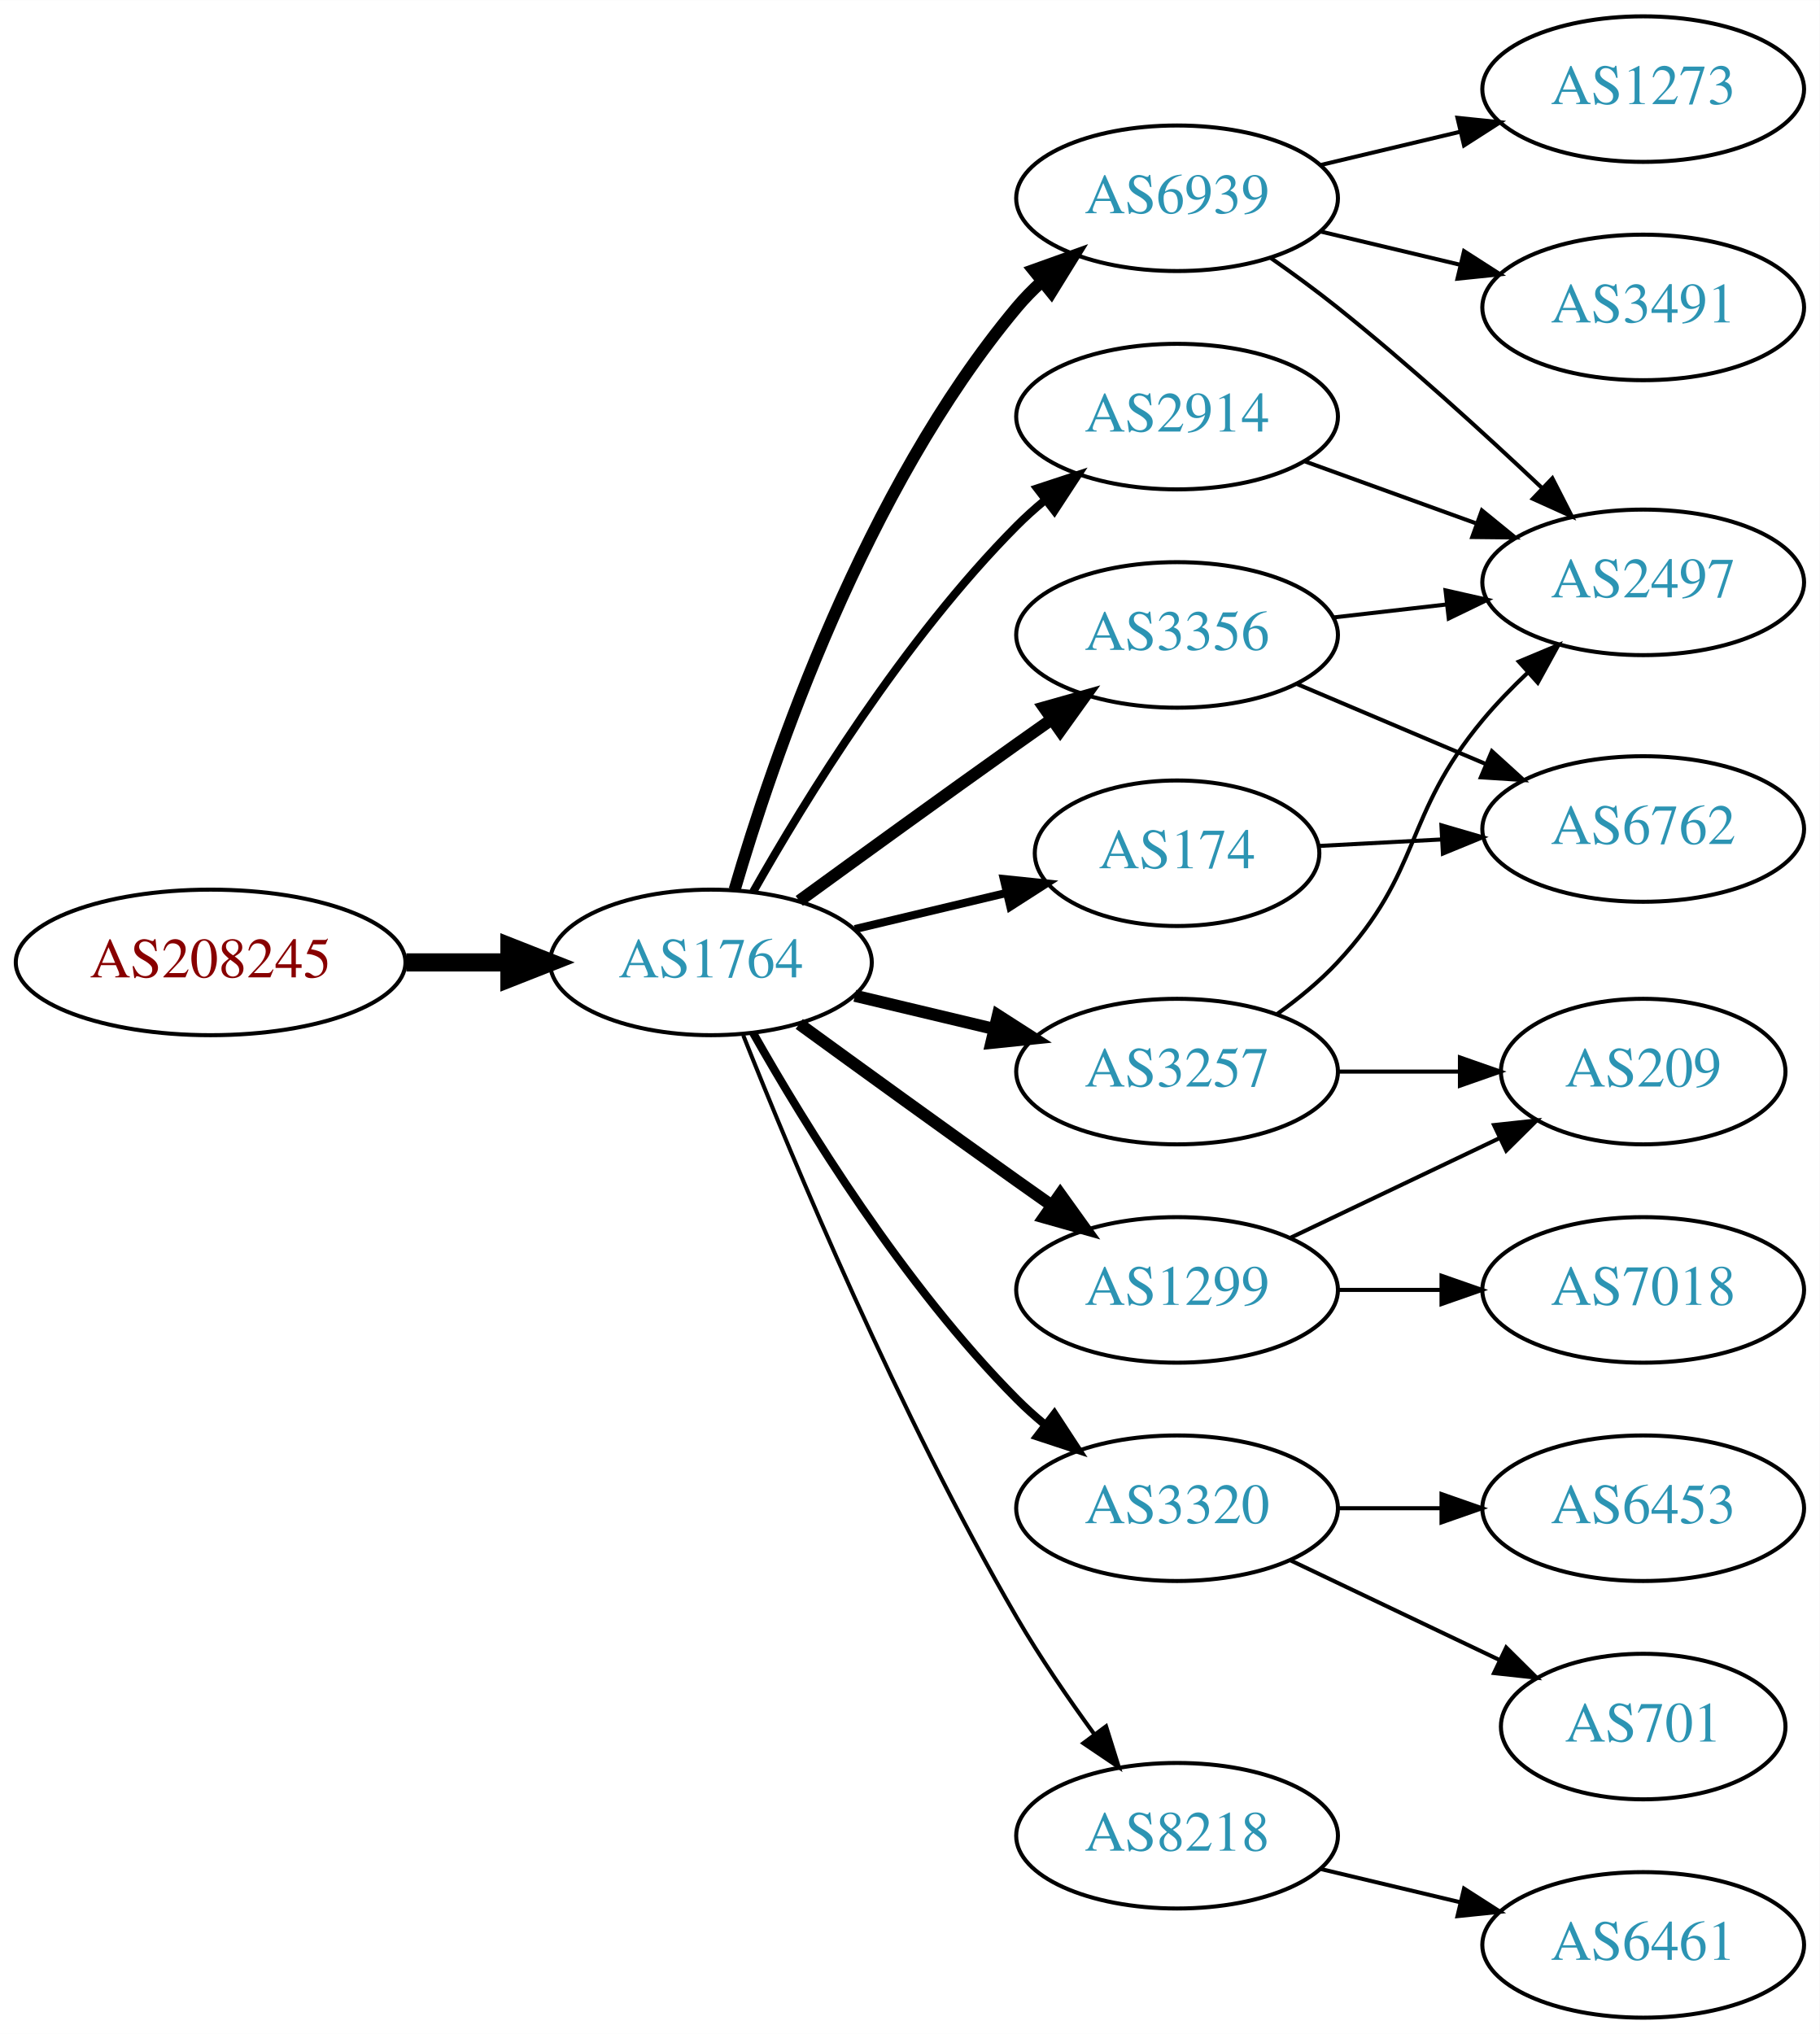
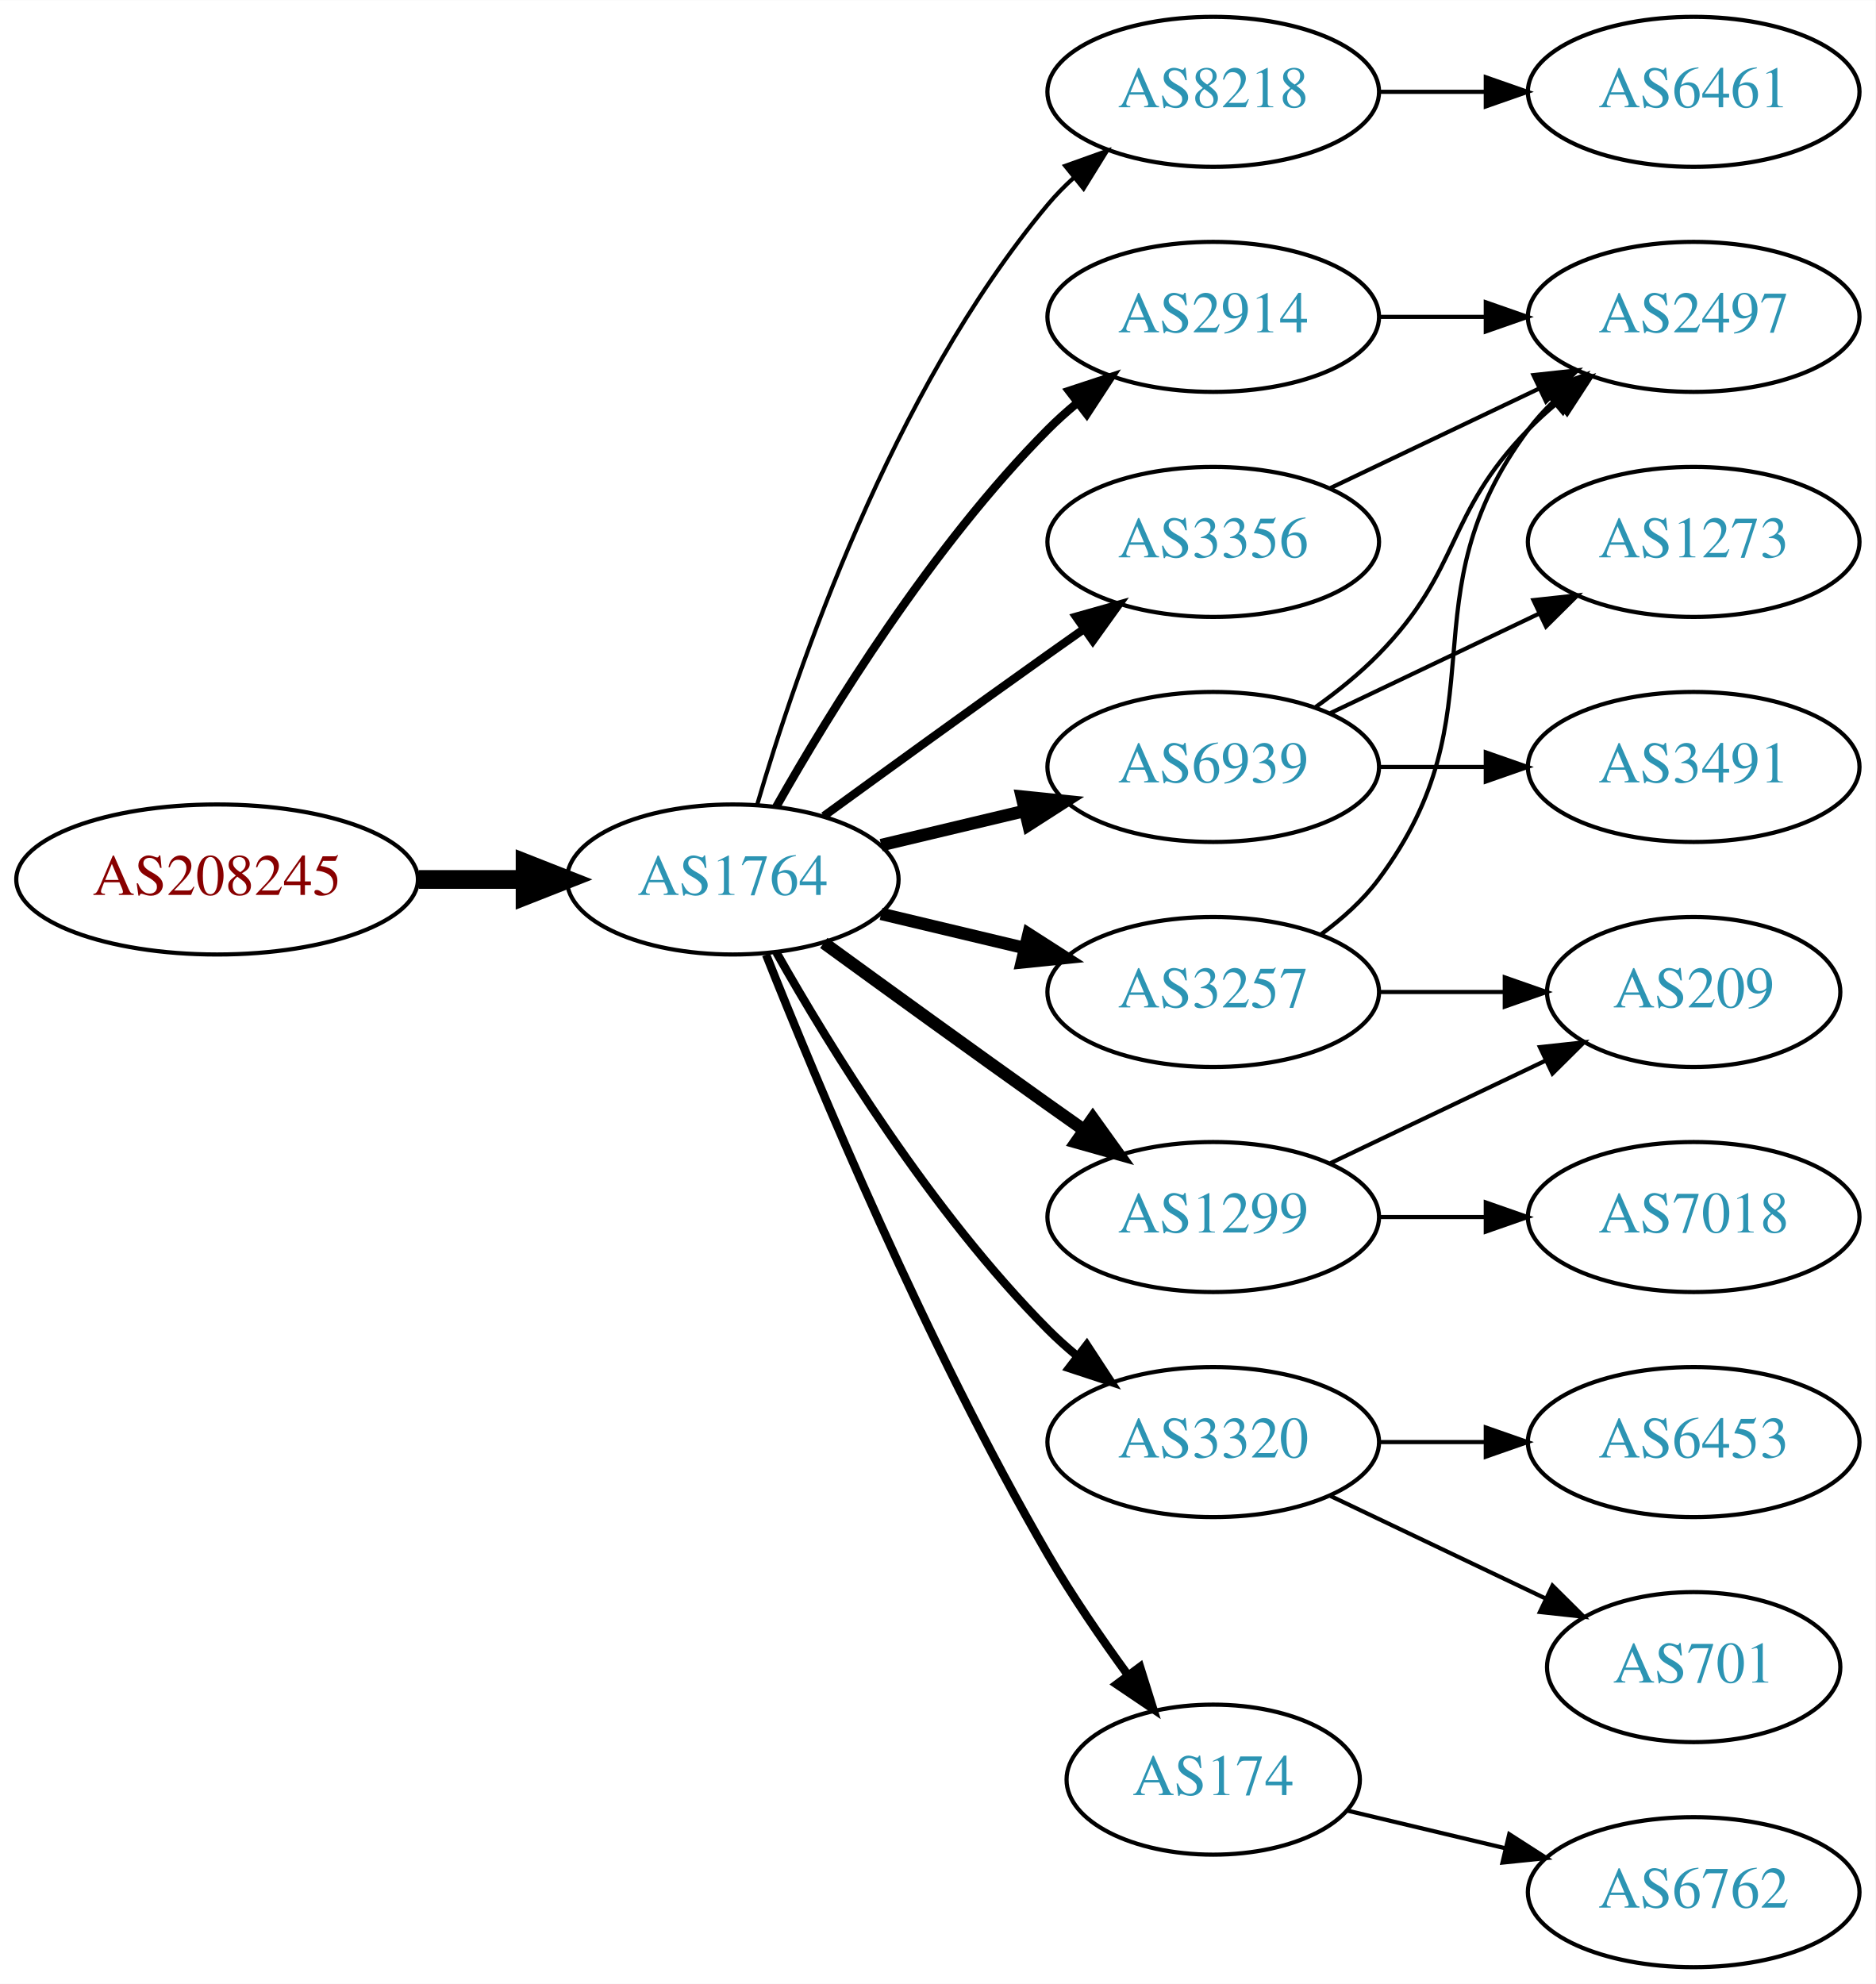
- <svg xmlns="http://www.w3.org/2000/svg" xmlns:xlink="http://www.w3.org/1999/xlink" width="450pt" height="503pt" viewBox="0.00 0.00 450.07 503.00">
-   <g id="graph0" class="graph" transform="scale(1 1) rotate(0) translate(4 499)">
-     <polygon fill="white" stroke="none" points="-4,4 -4,-499 446.07,-499 446.07,4 -4,4" />
+ <svg xmlns="http://www.w3.org/2000/svg" xmlns:xlink="http://www.w3.org/1999/xlink" width="450pt" height="476pt" viewBox="0.00 0.00 450.07 476.00">
+   <g id="graph0" class="graph" transform="scale(1 1) rotate(0) translate(4 472)">
+     <polygon fill="white" stroke="none" points="-4,4 -4,-472 446.07,-472 446.07,4 -4,4" />
    <g id="node1" class="node">
      <g id="a_node1">
        <a xlink:href="/asn/208245" xlink:title="AS208245 ~ Bechtle GmbH [AT]">
          <ellipse fill="#ffffff" stroke="black" cx="48.096" cy="-261" rx="48.192" ry="18" />
          <text text-anchor="middle" x="48.096" y="-257.3" font-family="Times,serif" font-size="14.00" fill="#880000">AS208245</text>
        </a>
      </g>
    </g>
    <g id="node2" class="node">
      <g id="a_node2">
        <a xlink:href="/asn/1764" xlink:title="AS1764 ~ NEXTLAYER-AS [AT]">
          <ellipse fill="#ffffff" stroke="black" cx="171.838" cy="-261" rx="39.794" ry="18" />
          <text text-anchor="middle" x="171.838" y="-257.3" font-family="Times,serif" font-size="14.00" fill="#2c94b3">AS1764</text>
        </a>
      </g>
    </g>
    <g id="edge1" class="edge">
      <path fill="none" stroke="black" stroke-width="4.5" d="M96.513,-261C104.867,-261 113.577,-261 121.969,-261" />
      <polygon fill="black" stroke="black" stroke-width="4.5" points="122.004,-264.938 132.004,-261 122.004,-257.063 122.004,-264.938" />
    </g>
    <g id="node3" class="node">
      <g id="a_node3">
-         <a xlink:href="/asn/6939" xlink:title="AS6939 ~ Hurricane Electric LLC [US]">
+         <a xlink:href="/asn/8218" xlink:title="AS8218 ~ legacy Neotelecoms [FR]">
          <ellipse fill="#ffffff" stroke="black" cx="287.131" cy="-450" rx="39.794" ry="18" />
-           <text text-anchor="middle" x="287.131" y="-446.3" font-family="Times,serif" font-size="14.00" fill="#2c94b3">AS6939</text>
+           <text text-anchor="middle" x="287.131" y="-446.3" font-family="Times,serif" font-size="14.00" fill="#2c94b3">AS8218</text>
        </a>
      </g>
    </g>
    <g id="edge2" class="edge">
-       <path fill="none" stroke="black" stroke-width="3" d="M177.712,-279.002C187.026,-310.844 209.843,-377.981 247.484,-423 249.355,-425.237 251.453,-427.374 253.679,-429.396" />
-       <polygon fill="black" stroke="black" stroke-width="3" points="251.623,-432.234 261.598,-435.804 256.026,-426.793 251.623,-432.234" />
+       <path fill="none" stroke="black" d="M177.712,-279.002C187.026,-310.844 209.843,-377.981 247.484,-423 249.355,-425.237 251.453,-427.374 253.679,-429.396" />
+       <polygon fill="black" stroke="black" points="251.623,-432.234 261.598,-435.804 256.026,-426.793 251.623,-432.234" />
    </g>
    <g id="node4" class="node">
      <g id="a_node4">
        <a xlink:href="/asn/2914" xlink:title="AS2914 ~ NTT America, Inc. [US]">
          <ellipse fill="#ffffff" stroke="black" cx="287.131" cy="-396" rx="39.794" ry="18" />
          <text text-anchor="middle" x="287.131" y="-392.3" font-family="Times,serif" font-size="14.00" fill="#2c94b3">AS2914</text>
        </a>
      </g>
    </g>
    <g id="edge3" class="edge">
      <path fill="none" stroke="black" stroke-width="2" d="M182.298,-278.49C195.08,-301.096 219.512,-340.886 247.484,-369 249.595,-371.121 251.891,-373.188 254.277,-375.171" />
      <polygon fill="black" stroke="black" stroke-width="2" points="252.529,-378.242 262.592,-381.556 256.792,-372.69 252.529,-378.242" />
    </g>
    <g id="node5" class="node">
      <g id="a_node5">
+         <a xlink:href="/asn/1299" xlink:title="AS1299 ~ Telia Carrier [EU]">
+           <ellipse fill="#ffffff" stroke="black" cx="287.131" cy="-180" rx="39.794" ry="18" />
+           <text text-anchor="middle" x="287.131" y="-176.3" font-family="Times,serif" font-size="14.00" fill="#2c94b3">AS1299</text>
+         </a>
+       </g>
+     </g>
+     <g id="edge4" class="edge">
+       <path fill="none" stroke="black" stroke-width="3" d="M193.686,-245.778C208.62,-234.909 229.234,-219.975 247.484,-207 250.305,-204.995 253.248,-202.915 256.196,-200.841" />
+       <polygon fill="black" stroke="black" stroke-width="3" points="258.242,-203.681 264.421,-195.074 254.223,-197.95 258.242,-203.681" />
+     </g>
+     <g id="node6" class="node">
+       <g id="a_node6">
+         <a xlink:href="/asn/3320" xlink:title="AS3320 ~ DTAG [DE]">
+           <ellipse fill="#ffffff" stroke="black" cx="287.131" cy="-126" rx="39.794" ry="18" />
+           <text text-anchor="middle" x="287.131" y="-122.3" font-family="Times,serif" font-size="14.00" fill="#2c94b3">AS3320</text>
+         </a>
+       </g>
+     </g>
+     <g id="edge5" class="edge">
+       <path fill="none" stroke="black" stroke-width="2" d="M182.298,-243.51C195.08,-220.904 219.512,-181.114 247.484,-153 249.595,-150.879 251.891,-148.812 254.277,-146.829" />
+       <polygon fill="black" stroke="black" stroke-width="2" points="256.792,-149.31 262.592,-140.444 252.529,-143.758 256.792,-149.31" />
+     </g>
+     <g id="node7" class="node">
+       <g id="a_node7">
        <a xlink:href="/asn/3257" xlink:title="AS3257 ~ GTT [DE]">
          <ellipse fill="#ffffff" stroke="black" cx="287.131" cy="-234" rx="39.794" ry="18" />
          <text text-anchor="middle" x="287.131" y="-230.3" font-family="Times,serif" font-size="14.00" fill="#2c94b3">AS3257</text>
        </a>
      </g>
    </g>
-     <g id="edge4" class="edge">
+     <g id="edge6" class="edge">
      <path fill="none" stroke="black" stroke-width="3" d="M207.445,-252.752C218.316,-250.162 230.471,-247.265 241.913,-244.538" />
      <polygon fill="black" stroke="black" stroke-width="3" points="242.819,-247.92 251.736,-242.197 241.197,-241.111 242.819,-247.92" />
    </g>
-     <g id="node6" class="node">
-       <g id="a_node6">
+     <g id="node8" class="node">
+       <g id="a_node8">
+         <a xlink:href="/asn/6939" xlink:title="AS6939 ~ Hurricane Electric LLC [US]">
+           <ellipse fill="#ffffff" stroke="black" cx="287.131" cy="-288" rx="39.794" ry="18" />
+           <text text-anchor="middle" x="287.131" y="-284.3" font-family="Times,serif" font-size="14.00" fill="#2c94b3">AS6939</text>
+         </a>
+       </g>
+     </g>
+     <g id="edge7" class="edge">
+       <path fill="none" stroke="black" stroke-width="3" d="M207.445,-269.248C218.316,-271.838 230.471,-274.735 241.913,-277.462" />
+       <polygon fill="black" stroke="black" stroke-width="3" points="241.197,-280.889 251.736,-279.803 242.819,-274.08 241.197,-280.889" />
+     </g>
+     <g id="node9" class="node">
+       <g id="a_node9">
+         <a xlink:href="/asn/174" xlink:title="AS174 ~ Cogent Communications [US]">
+           <ellipse fill="#ffffff" stroke="black" cx="287.131" cy="-45" rx="35.194" ry="18" />
+           <text text-anchor="middle" x="287.131" y="-41.3" font-family="Times,serif" font-size="14.00" fill="#2c94b3">AS174</text>
+         </a>
+       </g>
+     </g>
+     <g id="edge8" class="edge">
+       <path fill="none" stroke="black" stroke-width="2" d="M179.841,-242.949C191.968,-212.43 218.386,-149.067 247.484,-99 253.191,-89.181 260.229,-78.922 266.728,-70.016" />
+       <polygon fill="black" stroke="black" stroke-width="2" points="269.569,-72.061 272.734,-61.95 263.954,-67.881 269.569,-72.061" />
+     </g>
+     <g id="node10" class="node">
+       <g id="a_node10">
        <a xlink:href="/asn/3356" xlink:title="AS3356 ~ Level 3 Parent, LLC [US]">
          <ellipse fill="#ffffff" stroke="black" cx="287.131" cy="-342" rx="39.794" ry="18" />
          <text text-anchor="middle" x="287.131" y="-338.3" font-family="Times,serif" font-size="14.00" fill="#2c94b3">AS3356</text>
        </a>
      </g>
    </g>
-     <g id="edge5" class="edge">
-       <path fill="none" stroke="black" stroke-width="3" d="M193.686,-276.222C208.62,-287.091 229.234,-302.025 247.484,-315 250.305,-317.005 253.248,-319.085 256.196,-321.159" />
-       <polygon fill="black" stroke="black" stroke-width="3" points="254.223,-324.05 264.421,-326.926 258.242,-318.319 254.223,-324.05" />
-     </g>
-     <g id="node7" class="node">
-       <g id="a_node7">
-         <a xlink:href="/asn/1299" xlink:title="AS1299 ~ Telia Carrier [EU]">
-           <ellipse fill="#ffffff" stroke="black" cx="287.131" cy="-180" rx="39.794" ry="18" />
-           <text text-anchor="middle" x="287.131" y="-176.3" font-family="Times,serif" font-size="14.00" fill="#2c94b3">AS1299</text>
-         </a>
-       </g>
-     </g>
-     <g id="edge6" class="edge">
-       <path fill="none" stroke="black" stroke-width="3" d="M193.686,-245.778C208.62,-234.909 229.234,-219.975 247.484,-207 250.305,-204.995 253.248,-202.915 256.196,-200.841" />
-       <polygon fill="black" stroke="black" stroke-width="3" points="258.242,-203.681 264.421,-195.074 254.223,-197.95 258.242,-203.681" />
-     </g>
-     <g id="node8" class="node">
-       <g id="a_node8">
-         <a xlink:href="/asn/174" xlink:title="AS174 ~ Cogent Communications [US]">
-           <ellipse fill="#ffffff" stroke="black" cx="287.131" cy="-288" rx="35.194" ry="18" />
-           <text text-anchor="middle" x="287.131" y="-284.3" font-family="Times,serif" font-size="14.00" fill="#2c94b3">AS174</text>
-         </a>
-       </g>
-     </g>
-     <g id="edge7" class="edge">
-       <path fill="none" stroke="black" stroke-width="2" d="M207.445,-269.248C219.24,-272.058 232.544,-275.229 244.812,-278.153" />
-       <polygon fill="black" stroke="black" stroke-width="2" points="244.278,-281.624 254.817,-280.537 245.901,-274.814 244.278,-281.624" />
-     </g>
-     <g id="node9" class="node">
-       <g id="a_node9">
-         <a xlink:href="/asn/3320" xlink:title="AS3320 ~ DTAG [DE]">
-           <ellipse fill="#ffffff" stroke="black" cx="287.131" cy="-126" rx="39.794" ry="18" />
-           <text text-anchor="middle" x="287.131" y="-122.3" font-family="Times,serif" font-size="14.00" fill="#2c94b3">AS3320</text>
-         </a>
-       </g>
-     </g>
-     <g id="edge8" class="edge">
-       <path fill="none" stroke="black" stroke-width="2" d="M182.298,-243.51C195.08,-220.904 219.512,-181.114 247.484,-153 249.595,-150.879 251.891,-148.812 254.277,-146.829" />
-       <polygon fill="black" stroke="black" stroke-width="2" points="256.792,-149.31 262.592,-140.444 252.529,-143.758 256.792,-149.31" />
-     </g>
-     <g id="node10" class="node">
-       <g id="a_node10">
-         <a xlink:href="/asn/8218" xlink:title="AS8218 ~ legacy Neotelecoms [FR]">
-           <ellipse fill="#ffffff" stroke="black" cx="287.131" cy="-45" rx="39.794" ry="18" />
-           <text text-anchor="middle" x="287.131" y="-41.3" font-family="Times,serif" font-size="14.00" fill="#2c94b3">AS8218</text>
-         </a>
-       </g>
-     </g>
    <g id="edge9" class="edge">
-       <path fill="none" stroke="black" d="M179.841,-242.949C191.968,-212.43 218.386,-149.067 247.484,-99 253.191,-89.181 260.229,-78.922 266.728,-70.016" />
-       <polygon fill="black" stroke="black" points="269.569,-72.061 272.734,-61.95 263.954,-67.881 269.569,-72.061" />
+       <path fill="none" stroke="black" stroke-width="2" d="M193.686,-276.222C208.62,-287.091 229.234,-302.025 247.484,-315 250.305,-317.005 253.248,-319.085 256.196,-321.159" />
+       <polygon fill="black" stroke="black" stroke-width="2" points="254.223,-324.05 264.421,-326.926 258.242,-318.319 254.223,-324.05" />
    </g>
    <g id="node11" class="node">
      <g id="a_node11">
-         <a xlink:href="/asn/3491" xlink:title="AS3491 ~ PCCW Global, Inc. [US]">
-           <ellipse fill="#ffffff" stroke="black" cx="402.424" cy="-423" rx="39.794" ry="18" />
-           <text text-anchor="middle" x="402.424" y="-419.3" font-family="Times,serif" font-size="14.00" fill="#2c94b3">AS3491</text>
+         <a xlink:href="/asn/6461" xlink:title="AS6461 ~ Zayo Bandwidth [US]">
+           <ellipse fill="#ffffff" stroke="black" cx="402.424" cy="-450" rx="39.794" ry="18" />
+           <text text-anchor="middle" x="402.424" y="-446.3" font-family="Times,serif" font-size="14.00" fill="#2c94b3">AS6461</text>
        </a>
      </g>
    </g>
    <g id="edge10" class="edge">
-       <path fill="none" stroke="black" d="M322.738,-441.752C333.609,-439.162 345.764,-436.265 357.206,-433.538" />
-       <polygon fill="black" stroke="black" points="358.112,-436.92 367.029,-431.197 356.49,-430.111 358.112,-436.92" />
+       <path fill="none" stroke="black" d="M326.803,-450C335.006,-450 343.77,-450 352.302,-450" />
+       <polygon fill="black" stroke="black" points="352.541,-453.5 362.541,-450 352.541,-446.5 352.541,-453.5" />
+     </g>
+     <g id="node14" class="node">
+       <g id="a_node14">
+         <a xlink:href="/asn/2497" xlink:title="AS2497 ~ Internet Initiative Japan Inc. [JP]">
+           <ellipse fill="#ffffff" stroke="black" cx="402.424" cy="-396" rx="39.794" ry="18" />
+           <text text-anchor="middle" x="402.424" y="-392.3" font-family="Times,serif" font-size="14.00" fill="#2c94b3">AS2497</text>
+         </a>
+       </g>
+     </g>
+     <g id="edge13" class="edge">
+       <path fill="none" stroke="black" d="M326.803,-396C335.006,-396 343.77,-396 352.302,-396" />
+       <polygon fill="black" stroke="black" points="352.541,-399.5 362.541,-396 352.541,-392.5 352.541,-399.5" />
    </g>
    <g id="node12" class="node">
      <g id="a_node12">
-         <a xlink:href="/asn/1273" xlink:title="AS1273 ~ Vodafone Group PLC [EU]">
-           <ellipse fill="#ffffff" stroke="black" cx="402.424" cy="-477" rx="39.794" ry="18" />
-           <text text-anchor="middle" x="402.424" y="-473.3" font-family="Times,serif" font-size="14.00" fill="#2c94b3">AS1273</text>
+         <a xlink:href="/asn/7018" xlink:title="AS7018 ~ AT&amp;T Services, Inc. [US]">
+           <ellipse fill="#ffffff" stroke="black" cx="402.424" cy="-180" rx="39.794" ry="18" />
+           <text text-anchor="middle" x="402.424" y="-176.3" font-family="Times,serif" font-size="14.00" fill="#2c94b3">AS7018</text>
        </a>
      </g>
    </g>
    <g id="edge11" class="edge">
-       <path fill="none" stroke="black" d="M322.738,-458.248C333.609,-460.838 345.764,-463.735 357.206,-466.462" />
-       <polygon fill="black" stroke="black" points="356.49,-469.889 367.029,-468.803 358.112,-463.08 356.49,-469.889" />
+       <path fill="none" stroke="black" d="M326.803,-180C335.006,-180 343.77,-180 352.302,-180" />
+       <polygon fill="black" stroke="black" points="352.541,-183.5 362.541,-180 352.541,-176.5 352.541,-183.5" />
    </g>
    <g id="node13" class="node">
      <g id="a_node13">
-         <a xlink:href="/asn/2497" xlink:title="AS2497 ~ Internet Initiative Japan Inc. [JP]">
-           <ellipse fill="#ffffff" stroke="black" cx="402.424" cy="-355" rx="39.794" ry="18" />
-           <text text-anchor="middle" x="402.424" y="-351.3" font-family="Times,serif" font-size="14.00" fill="#2c94b3">AS2497</text>
-         </a>
-       </g>
-     </g>
-     <g id="edge12" class="edge">
-       <path fill="none" stroke="black" d="M310.156,-435.344C315.686,-431.467 321.535,-427.19 326.777,-423 344.339,-408.962 363.04,-391.923 377.33,-378.413" />
-       <polygon fill="black" stroke="black" points="379.956,-380.745 384.78,-371.312 375.127,-375.678 379.956,-380.745" />
-     </g>
-     <g id="edge15" class="edge">
-       <path fill="none" stroke="black" d="M318.79,-384.905C331.762,-380.21 347.055,-374.676 360.936,-369.652" />
-       <polygon fill="black" stroke="black" points="362.529,-372.798 370.741,-366.104 360.146,-366.216 362.529,-372.798" />
-     </g>
-     <g id="edge14" class="edge">
-       <path fill="none" stroke="black" d="M311.884,-248.237C317.134,-252.002 322.422,-256.332 326.777,-261 347.991,-283.739 342.866,-297.112 362.777,-321 366.125,-325.016 369.96,-328.972 373.886,-332.685" />
-       <polygon fill="black" stroke="black" points="371.666,-335.396 381.442,-339.48 376.347,-330.191 371.666,-335.396" />
-     </g>
-     <g id="node14" class="node">
-       <g id="a_node14">
        <a xlink:href="/asn/209" xlink:title="AS209 ~ CenturyLink Communications, LLC [US]">
          <ellipse fill="#ffffff" stroke="black" cx="402.424" cy="-234" rx="35.194" ry="18" />
          <text text-anchor="middle" x="402.424" y="-230.3" font-family="Times,serif" font-size="14.00" fill="#2c94b3">AS209</text>
        </a>
      </g>
    </g>
-     <g id="edge13" class="edge">
-       <path fill="none" stroke="black" d="M326.803,-234C336.508,-234 346.999,-234 356.962,-234" />
-       <polygon fill="black" stroke="black" points="357.098,-237.5 367.098,-234 357.098,-230.5 357.098,-237.5" />
-     </g>
-     <g id="edge18" class="edge">
-       <path fill="none" stroke="black" d="M325.856,-346.329C334.837,-347.359 344.536,-348.472 353.893,-349.546" />
-       <polygon fill="black" stroke="black" points="353.53,-353.027 363.864,-350.69 354.328,-346.073 353.53,-353.027" />
+     <g id="edge12" class="edge">
+       <path fill="none" stroke="black" d="M315.267,-192.934C330.699,-200.29 350.185,-209.577 366.72,-217.459" />
+       <polygon fill="black" stroke="black" points="365.529,-220.768 376.062,-221.911 368.54,-214.449 365.529,-220.768" />
+     </g>
+     <g id="node15" class="node">
+       <g id="a_node15">
+         <a xlink:href="/asn/6453" xlink:title="AS6453 ~ TATA COMMUNICATIONS (AMERICA) INC [US]">
+           <ellipse fill="#ffffff" stroke="black" cx="402.424" cy="-126" rx="39.794" ry="18" />
+           <text text-anchor="middle" x="402.424" y="-122.3" font-family="Times,serif" font-size="14.00" fill="#2c94b3">AS6453</text>
+         </a>
+       </g>
+     </g>
+     <g id="edge14" class="edge">
+       <path fill="none" stroke="black" d="M326.803,-126C335.006,-126 343.77,-126 352.302,-126" />
+       <polygon fill="black" stroke="black" points="352.541,-129.5 362.541,-126 352.541,-122.5 352.541,-129.5" />
    </g>
    <g id="node16" class="node">
      <g id="a_node16">
-         <a xlink:href="/asn/6762" xlink:title="AS6762 ~ TELECOM ITALIA SPARKLE S.p.A. [IT]">
-           <ellipse fill="#ffffff" stroke="black" cx="402.424" cy="-294" rx="39.794" ry="18" />
-           <text text-anchor="middle" x="402.424" y="-290.3" font-family="Times,serif" font-size="14.00" fill="#2c94b3">AS6762</text>
-         </a>
-       </g>
-     </g>
-     <g id="edge19" class="edge">
-       <path fill="none" stroke="black" d="M316.72,-329.888C330.942,-323.862 348.322,-316.498 363.628,-310.013" />
-       <polygon fill="black" stroke="black" points="365.002,-313.232 372.844,-306.109 362.271,-306.787 365.002,-313.232" />
-     </g>
-     <g id="edge17" class="edge">
-       <path fill="none" stroke="black" d="M315.267,-192.934C330.699,-200.29 350.185,-209.577 366.72,-217.459" />
-       <polygon fill="black" stroke="black" points="365.529,-220.768 376.062,-221.911 368.54,-214.449 365.529,-220.768" />
-     </g>
-     <g id="node15" class="node">
-       <g id="a_node15">
-         <a xlink:href="/asn/7018" xlink:title="AS7018 ~ AT&amp;T Services, Inc. [US]">
-           <ellipse fill="#ffffff" stroke="black" cx="402.424" cy="-180" rx="39.794" ry="18" />
-           <text text-anchor="middle" x="402.424" y="-176.3" font-family="Times,serif" font-size="14.00" fill="#2c94b3">AS7018</text>
-         </a>
-       </g>
-     </g>
-     <g id="edge16" class="edge">
-       <path fill="none" stroke="black" d="M326.803,-180C335.006,-180 343.77,-180 352.302,-180" />
-       <polygon fill="black" stroke="black" points="352.541,-183.5 362.541,-180 352.541,-176.5 352.541,-183.5" />
-     </g>
-     <g id="edge22" class="edge">
-       <path fill="none" stroke="black" d="M322.123,-289.8C331.704,-290.308 342.32,-290.87 352.588,-291.414" />
-       <polygon fill="black" stroke="black" points="352.516,-294.915 362.687,-291.949 352.887,-287.924 352.516,-294.915" />
-     </g>
-     <g id="node17" class="node">
-       <g id="a_node17">
        <a xlink:href="/asn/701" xlink:title="AS701 ~ UUNET [US]">
          <ellipse fill="#ffffff" stroke="black" cx="402.424" cy="-72" rx="35.194" ry="18" />
          <text text-anchor="middle" x="402.424" y="-68.3" font-family="Times,serif" font-size="14.00" fill="#2c94b3">AS701</text>
        </a>
      </g>
    </g>
-     <g id="edge20" class="edge">
+     <g id="edge15" class="edge">
      <path fill="none" stroke="black" d="M315.267,-113.066C330.699,-105.71 350.185,-96.423 366.72,-88.541" />
      <polygon fill="black" stroke="black" points="368.54,-91.551 376.062,-84.089 365.529,-85.232 368.54,-91.551" />
    </g>
+     <g id="edge16" class="edge">
+       <path fill="none" stroke="black" d="M326.803,-234C336.508,-234 346.999,-234 356.962,-234" />
+       <polygon fill="black" stroke="black" points="357.098,-237.5 367.098,-234 357.098,-230.5 357.098,-237.5" />
+     </g>
+     <g id="edge17" class="edge">
+       <path fill="none" stroke="black" d="M313.062,-247.882C318.138,-251.611 323.056,-256.016 326.777,-261 357.049,-301.542 332.506,-328.458 362.777,-369 364.522,-371.336 366.529,-373.545 368.693,-375.617" />
+       <polygon fill="black" stroke="black" points="366.57,-378.405 376.493,-382.118 371.052,-373.027 366.57,-378.405" />
+     </g>
+     <g id="edge19" class="edge">
+       <path fill="none" stroke="black" d="M311.725,-302.389C316.981,-306.148 322.313,-310.437 326.777,-315 346.95,-335.617 342.605,-348.383 362.777,-369 364.87,-371.139 367.154,-373.218 369.53,-375.21" />
+       <polygon fill="black" stroke="black" points="367.774,-378.275 377.83,-381.611 372.049,-372.732 367.774,-378.275" />
+     </g>
+     <g id="node17" class="node">
+       <g id="a_node17">
+         <a xlink:href="/asn/1273" xlink:title="AS1273 ~ Vodafone Group PLC [EU]">
+           <ellipse fill="#ffffff" stroke="black" cx="402.424" cy="-342" rx="39.794" ry="18" />
+           <text text-anchor="middle" x="402.424" y="-338.3" font-family="Times,serif" font-size="14.00" fill="#2c94b3">AS1273</text>
+         </a>
+       </g>
+     </g>
+     <g id="edge18" class="edge">
+       <path fill="none" stroke="black" d="M315.267,-300.934C330.261,-308.081 349.082,-317.052 365.306,-324.785" />
+       <polygon fill="black" stroke="black" points="363.976,-328.028 374.509,-329.171 366.988,-321.709 363.976,-328.028" />
+     </g>
    <g id="node18" class="node">
      <g id="a_node18">
-         <a xlink:href="/asn/6453" xlink:title="AS6453 ~ TATA COMMUNICATIONS (AMERICA) INC [US]">
-           <ellipse fill="#ffffff" stroke="black" cx="402.424" cy="-126" rx="39.794" ry="18" />
-           <text text-anchor="middle" x="402.424" y="-122.3" font-family="Times,serif" font-size="14.00" fill="#2c94b3">AS6453</text>
-         </a>
-       </g>
-     </g>
-     <g id="edge21" class="edge">
-       <path fill="none" stroke="black" d="M326.803,-126C335.006,-126 343.77,-126 352.302,-126" />
-       <polygon fill="black" stroke="black" points="352.541,-129.5 362.541,-126 352.541,-122.5 352.541,-129.5" />
+         <a xlink:href="/asn/3491" xlink:title="AS3491 ~ PCCW Global, Inc. [US]">
+           <ellipse fill="#ffffff" stroke="black" cx="402.424" cy="-288" rx="39.794" ry="18" />
+           <text text-anchor="middle" x="402.424" y="-284.3" font-family="Times,serif" font-size="14.00" fill="#2c94b3">AS3491</text>
+         </a>
+       </g>
+     </g>
+     <g id="edge20" class="edge">
+       <path fill="none" stroke="black" d="M326.803,-288C335.006,-288 343.77,-288 352.302,-288" />
+       <polygon fill="black" stroke="black" points="352.541,-291.5 362.541,-288 352.541,-284.5 352.541,-291.5" />
    </g>
    <g id="node19" class="node">
      <g id="a_node19">
-         <a xlink:href="/asn/6461" xlink:title="AS6461 ~ Zayo Bandwidth [US]">
+         <a xlink:href="/asn/6762" xlink:title="AS6762 ~ TELECOM ITALIA SPARKLE S.p.A. [IT]">
          <ellipse fill="#ffffff" stroke="black" cx="402.424" cy="-18" rx="39.794" ry="18" />
-           <text text-anchor="middle" x="402.424" y="-14.3" font-family="Times,serif" font-size="14.00" fill="#2c94b3">AS6461</text>
-         </a>
-       </g>
-     </g>
-     <g id="edge23" class="edge">
-       <path fill="none" stroke="black" d="M322.738,-36.752C333.609,-34.162 345.764,-31.265 357.206,-28.538" />
-       <polygon fill="black" stroke="black" points="358.112,-31.92 367.029,-26.197 356.49,-25.111 358.112,-31.92" />
+           <text text-anchor="middle" x="402.424" y="-14.3" font-family="Times,serif" font-size="14.00" fill="#2c94b3">AS6762</text>
+         </a>
+       </g>
+     </g>
+     <g id="edge21" class="edge">
+       <path fill="none" stroke="black" d="M319.389,-37.551C331.068,-34.767 344.564,-31.551 357.193,-28.541" />
+       <polygon fill="black" stroke="black" points="358.169,-31.907 367.085,-26.184 356.546,-25.097 358.169,-31.907" />
+     </g>
+     <g id="edge22" class="edge">
+       <path fill="none" stroke="black" d="M315.267,-354.934C330.261,-362.081 349.082,-371.052 365.306,-378.785" />
+       <polygon fill="black" stroke="black" points="363.976,-382.028 374.509,-383.171 366.988,-375.709 363.976,-382.028" />
    </g>
  </g>
</svg>
